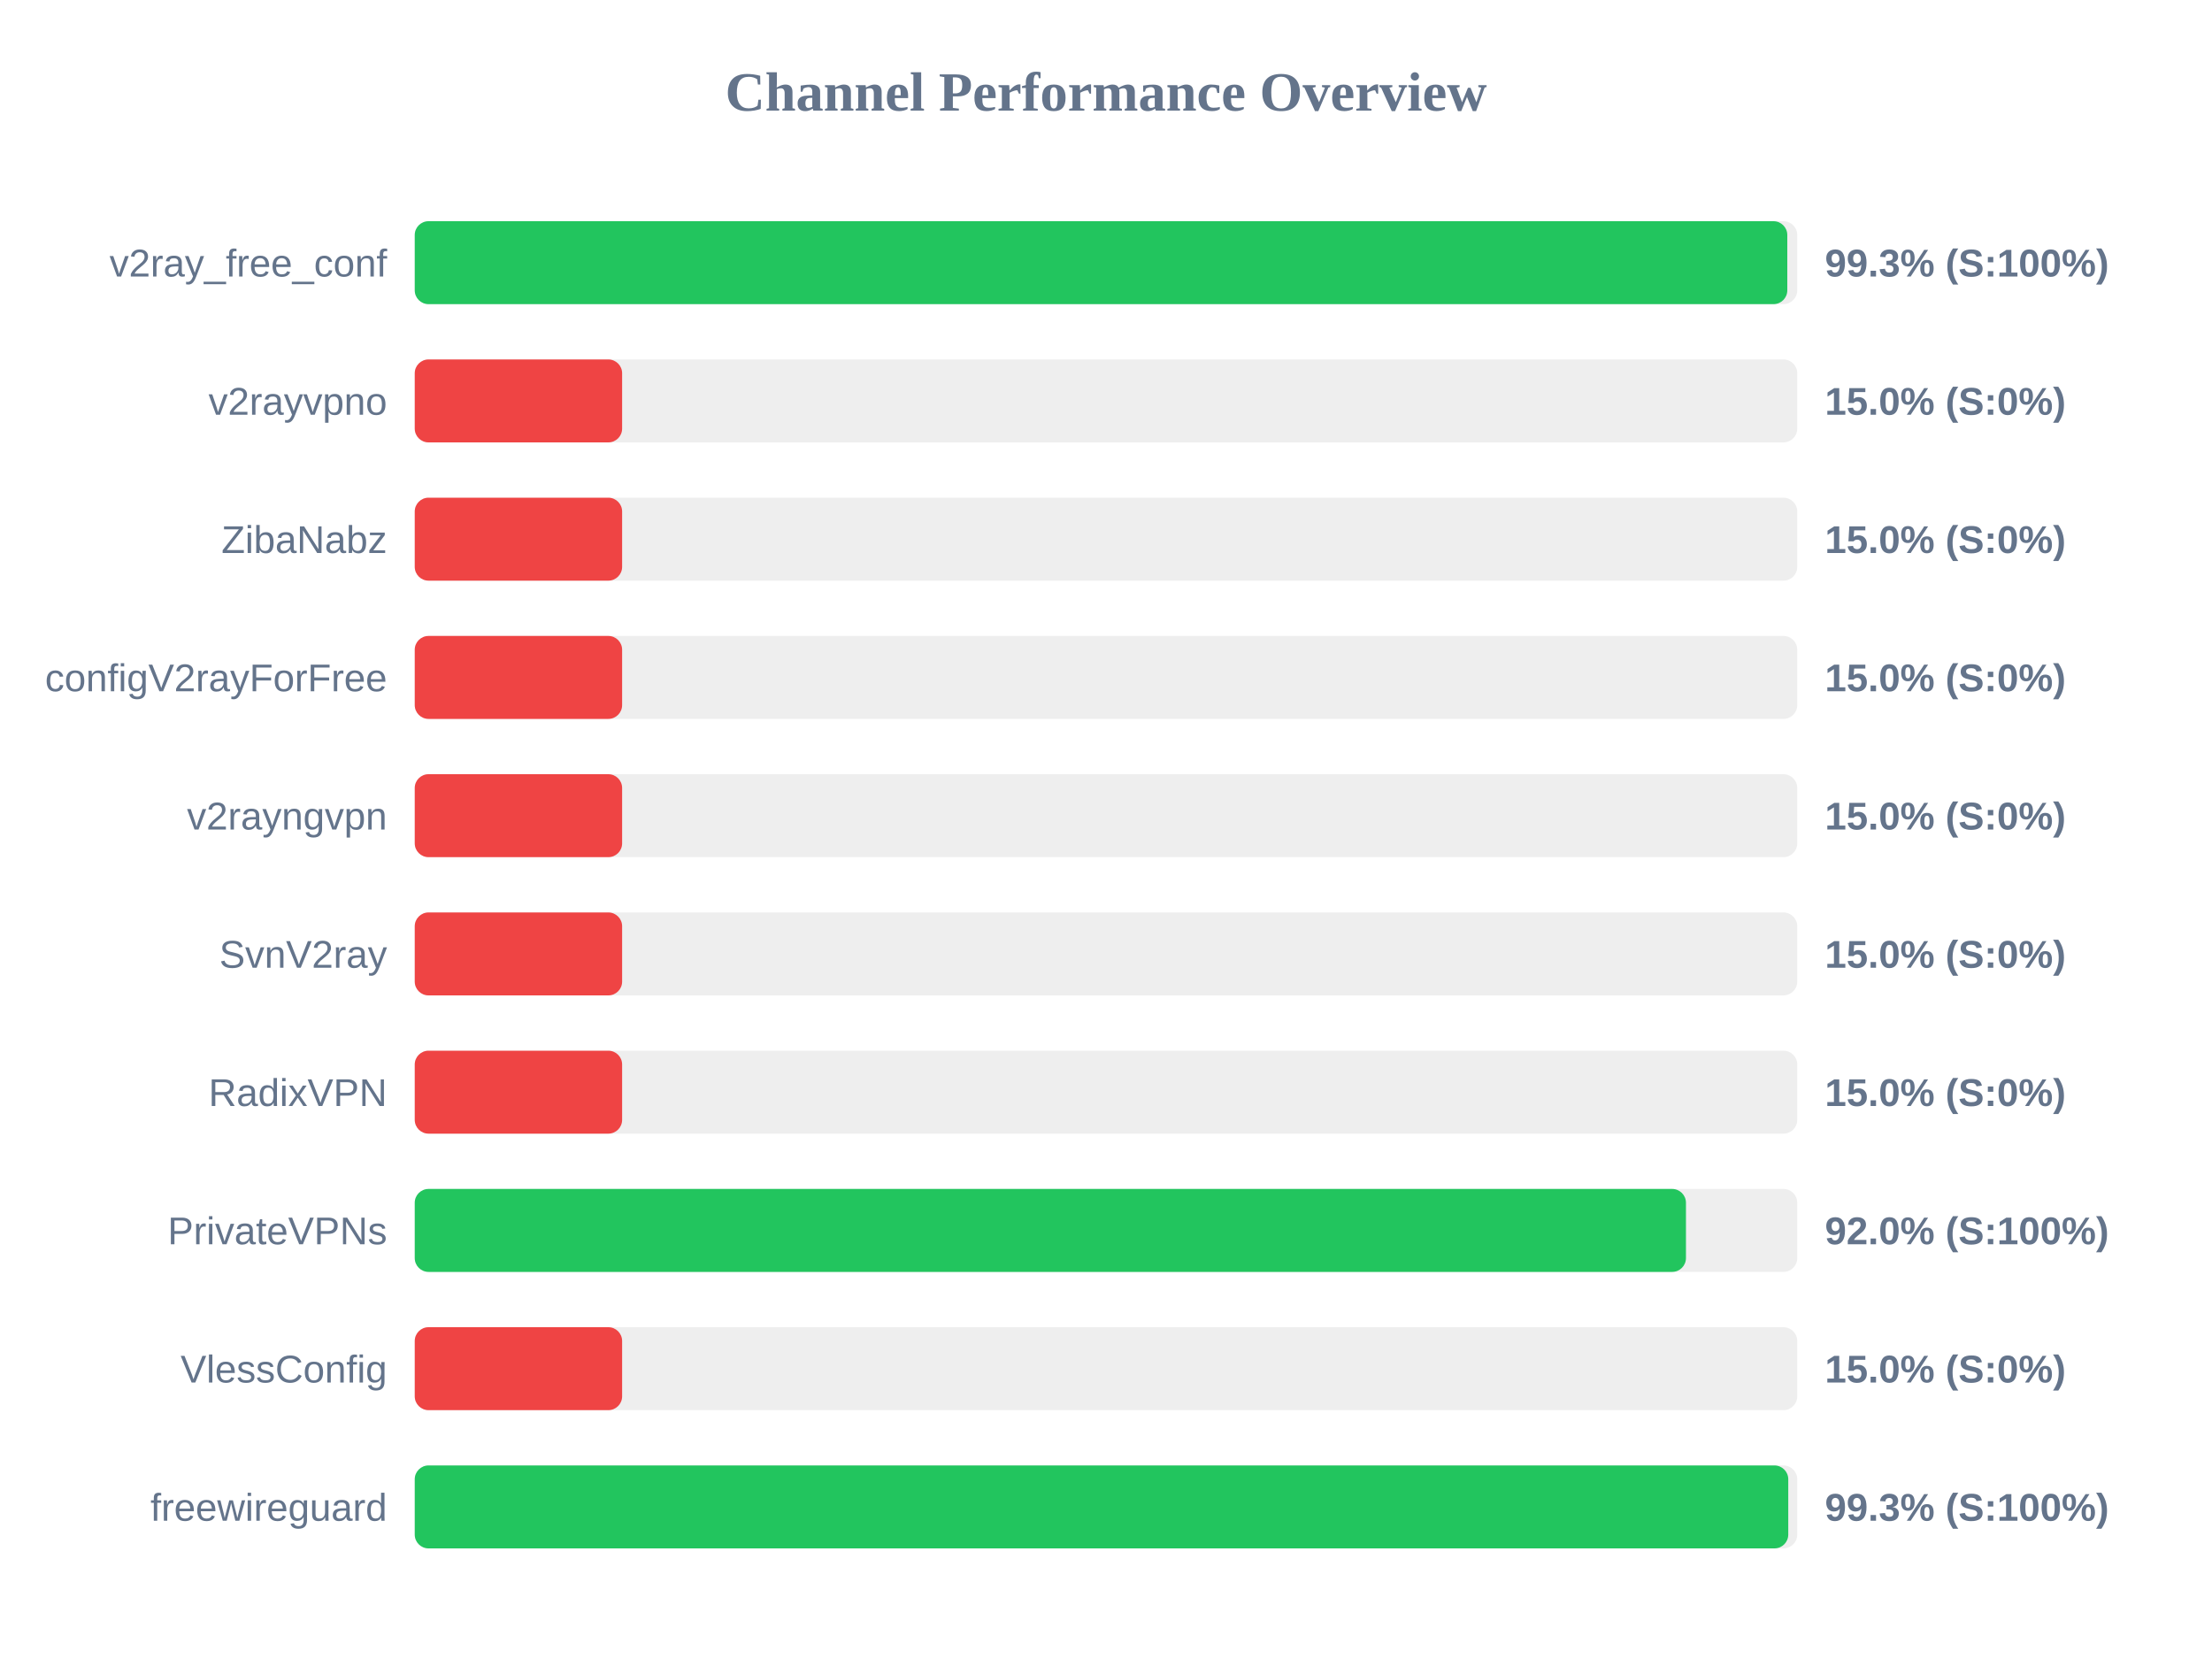
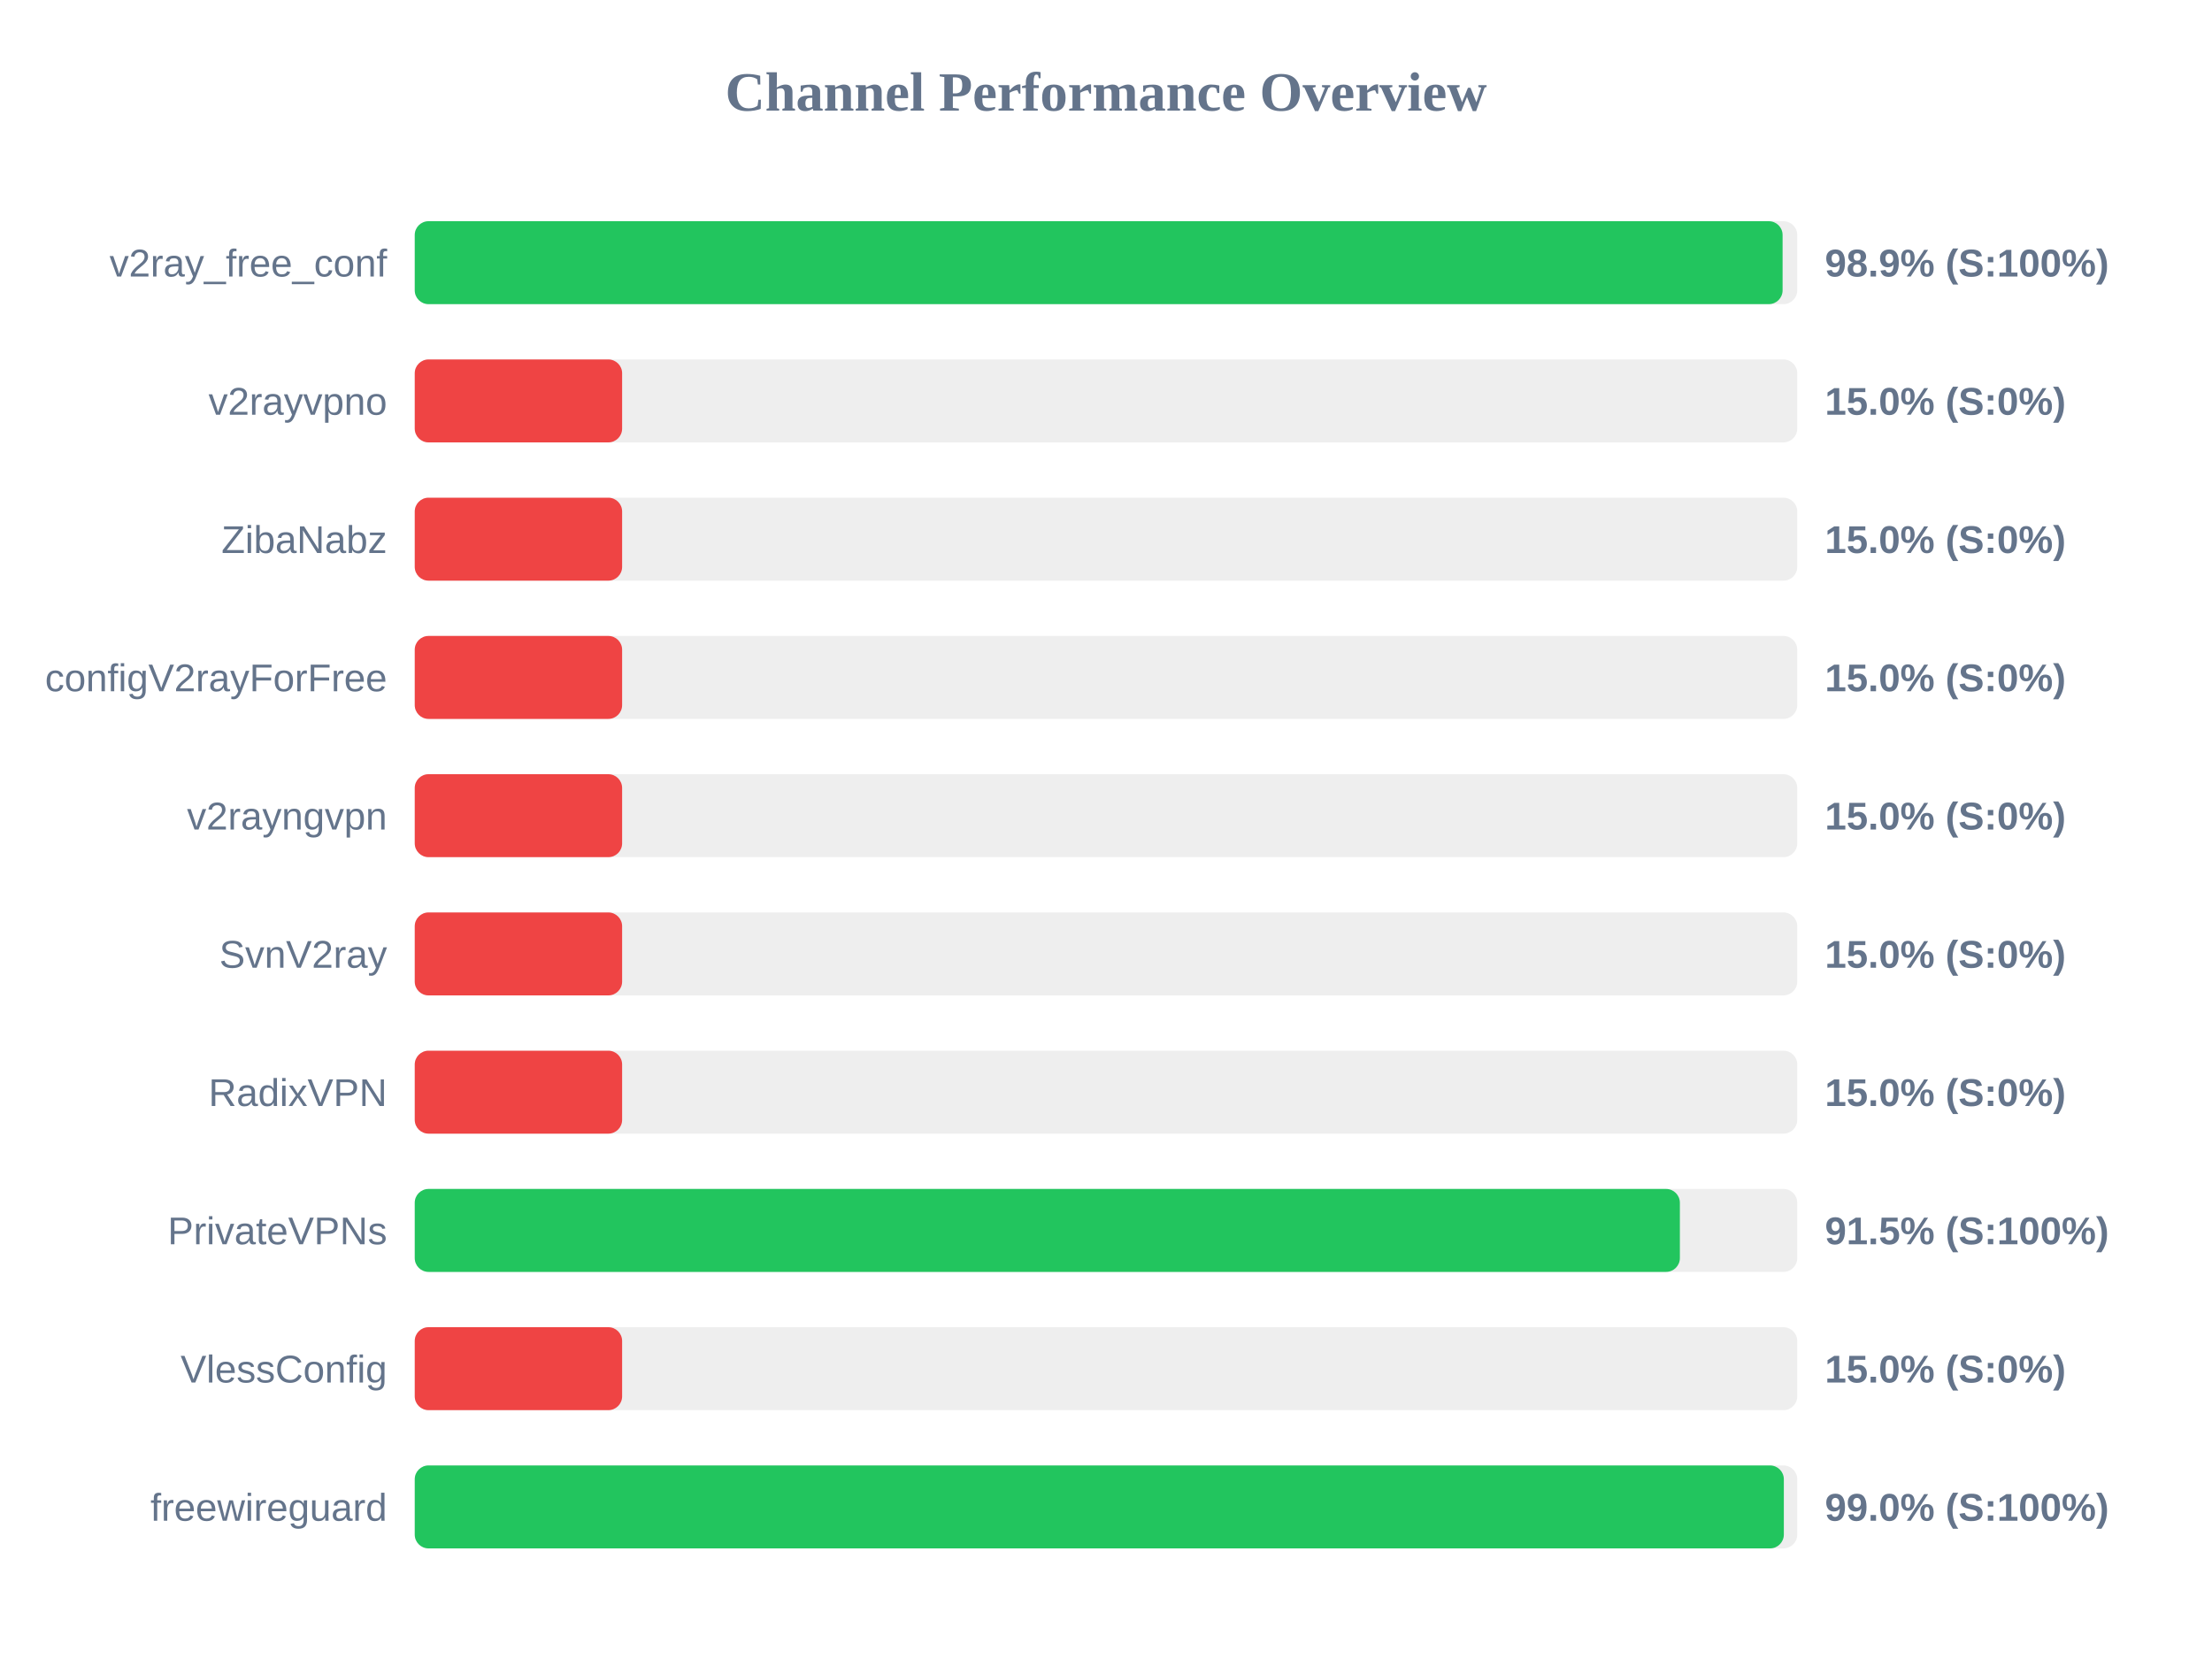
<svg xmlns="http://www.w3.org/2000/svg" width="800" height="600" version="1.1">
  <style>
        .row { font: 14px Arial; fill: #64748b; }
        .score { font: bold 14px Arial; fill: #64748b; }
    </style>
  <text x="400" y="40" text-anchor="middle" font-size="20px" font-weight="bold" fill="#64748b">Channel Performance Overview</text>
  <rect x="150" y="80" width="500" height="30" fill="#eee" rx="5" />
-   <rect x="150" y="80" width="496.4" height="30" fill="#22c55e" rx="5" />
+   <rect x="150" y="80" width="494.7" height="30" fill="#22c55e" rx="5" />
  <text x="140" y="100" text-anchor="end" class="row">v2ray_free_conf</text>
-   <text x="660" y="100" text-anchor="start" class="score">99.3% (S:100%)</text>
+   <text x="660" y="100" text-anchor="start" class="score">98.9% (S:100%)</text>
  <rect x="150" y="130" width="500" height="30" fill="#eee" rx="5" />
  <rect x="150" y="130" width="75.0" height="30" fill="#ef4444" rx="5" />
  <text x="140" y="150" text-anchor="end" class="row">v2rayvpno</text>
  <text x="660" y="150" text-anchor="start" class="score">15.0% (S:0%)</text>
  <rect x="150" y="180" width="500" height="30" fill="#eee" rx="5" />
  <rect x="150" y="180" width="75.0" height="30" fill="#ef4444" rx="5" />
  <text x="140" y="200" text-anchor="end" class="row">ZibaNabz</text>
  <text x="660" y="200" text-anchor="start" class="score">15.0% (S:0%)</text>
  <rect x="150" y="230" width="500" height="30" fill="#eee" rx="5" />
  <rect x="150" y="230" width="75.0" height="30" fill="#ef4444" rx="5" />
  <text x="140" y="250" text-anchor="end" class="row">configV2rayForFree</text>
  <text x="660" y="250" text-anchor="start" class="score">15.0% (S:0%)</text>
  <rect x="150" y="280" width="500" height="30" fill="#eee" rx="5" />
  <rect x="150" y="280" width="75.0" height="30" fill="#ef4444" rx="5" />
  <text x="140" y="300" text-anchor="end" class="row">v2rayngvpn</text>
  <text x="660" y="300" text-anchor="start" class="score">15.0% (S:0%)</text>
  <rect x="150" y="330" width="500" height="30" fill="#eee" rx="5" />
  <rect x="150" y="330" width="75.0" height="30" fill="#ef4444" rx="5" />
  <text x="140" y="350" text-anchor="end" class="row">SvnV2ray</text>
  <text x="660" y="350" text-anchor="start" class="score">15.0% (S:0%)</text>
  <rect x="150" y="380" width="500" height="30" fill="#eee" rx="5" />
  <rect x="150" y="380" width="75.0" height="30" fill="#ef4444" rx="5" />
  <text x="140" y="400" text-anchor="end" class="row">RadixVPN</text>
  <text x="660" y="400" text-anchor="start" class="score">15.0% (S:0%)</text>
  <rect x="150" y="430" width="500" height="30" fill="#eee" rx="5" />
-   <rect x="150" y="430" width="459.75" height="30" fill="#22c55e" rx="5" />
+   <rect x="150" y="430" width="457.55" height="30" fill="#22c55e" rx="5" />
  <text x="140" y="450" text-anchor="end" class="row">PrivateVPNs</text>
-   <text x="660" y="450" text-anchor="start" class="score">92.0% (S:100%)</text>
+   <text x="660" y="450" text-anchor="start" class="score">91.5% (S:100%)</text>
  <rect x="150" y="480" width="500" height="30" fill="#eee" rx="5" />
  <rect x="150" y="480" width="75.0" height="30" fill="#ef4444" rx="5" />
  <text x="140" y="500" text-anchor="end" class="row">VlessConfig</text>
  <text x="660" y="500" text-anchor="start" class="score">15.0% (S:0%)</text>
  <rect x="150" y="530" width="500" height="30" fill="#eee" rx="5" />
-   <rect x="150" y="530" width="496.75" height="30" fill="#22c55e" rx="5" />
+   <rect x="150" y="530" width="495.15" height="30" fill="#22c55e" rx="5" />
  <text x="140" y="550" text-anchor="end" class="row">freewireguard</text>
-   <text x="660" y="550" text-anchor="start" class="score">99.3% (S:100%)</text>
+   <text x="660" y="550" text-anchor="start" class="score">99.0% (S:100%)</text>
</svg>
